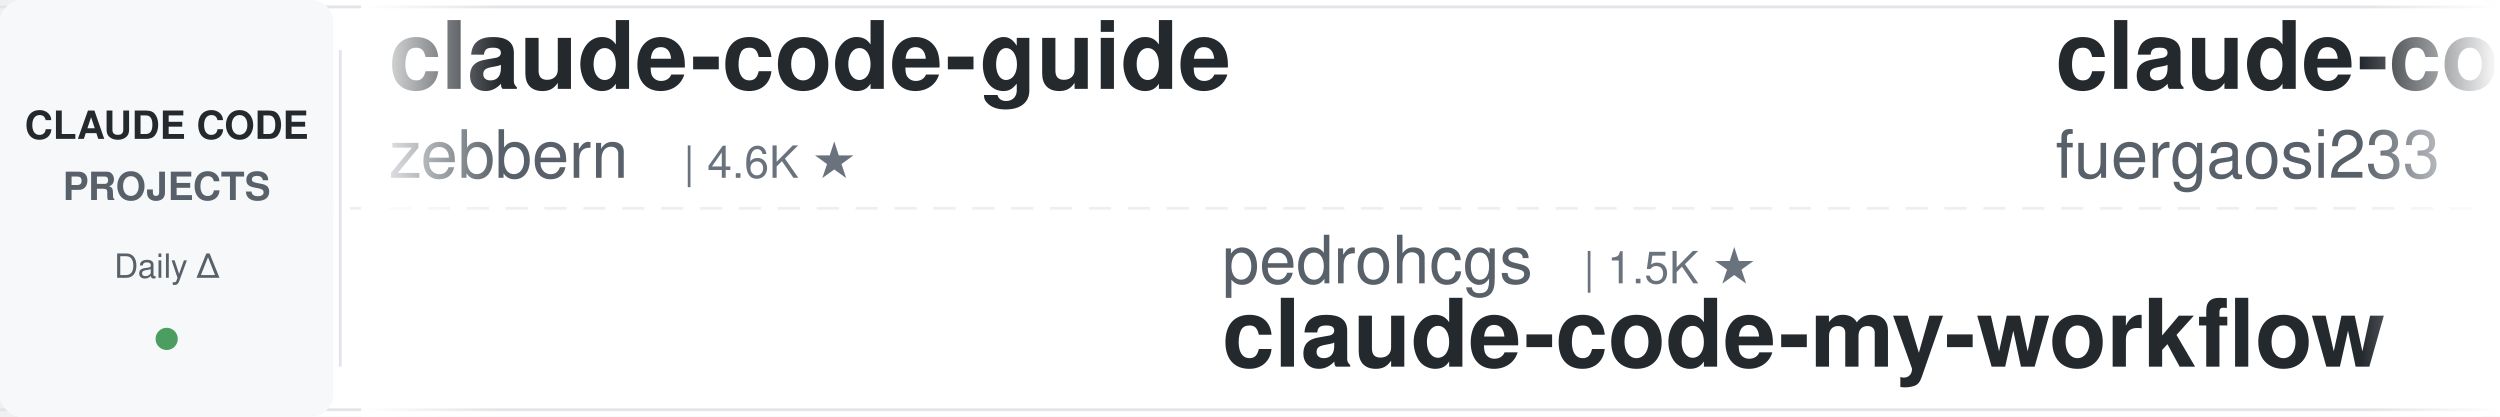
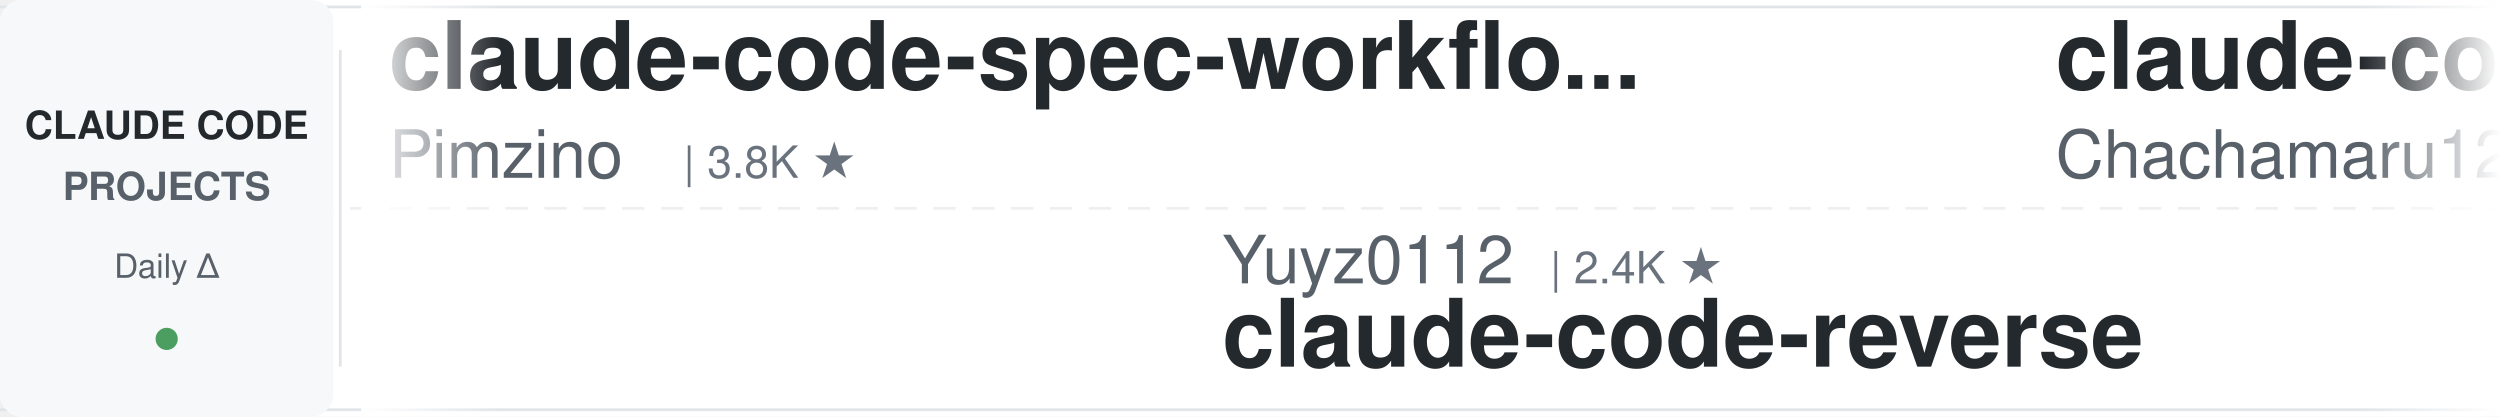
<svg xmlns="http://www.w3.org/2000/svg" width="900" height="150">
  <defs>
    <linearGradient id="leftFade" x1="0%" y1="0%" x2="100%" y2="0%">
      <stop offset="0%" style="stop-color:#ffffff;stop-opacity:1" />
      <stop offset="100%" style="stop-color:#ffffff;stop-opacity:0" />
    </linearGradient>
    <linearGradient id="rightFade" x1="0%" y1="0%" x2="100%" y2="0%">
      <stop offset="0%" style="stop-color:#ffffff;stop-opacity:0" />
      <stop offset="100%" style="stop-color:#ffffff;stop-opacity:1" />
    </linearGradient>
  </defs>
  <rect width="900" height="150" fill="#ffffff" rx="8" />
  <rect x="0" y="2" width="900" height="1" fill="#e1e4e8" />
  <rect x="0" y="147" width="900" height="1" fill="#e1e4e8" />
  <line x1="0" y1="75" x2="900" y2="75" stroke="#e1e4e8" stroke-width="1" stroke-dasharray="8 6" opacity="0.6" />
  <rect x="0" y="0" width="120" height="150" fill="#f6f8fa" rx="8" />
  <text x="60" y="50" font-family="-apple-system, BlinkMacSystemFont, 'Segoe UI', Helvetica, Arial, sans-serif" font-size="14" font-weight="600" fill="#24292e" text-anchor="middle">CLAUDE CODE</text>
  <text x="60" y="72" font-family="-apple-system, BlinkMacSystemFont, 'Segoe UI', Helvetica, Arial, sans-serif" font-size="14" font-weight="600" fill="#586069" text-anchor="middle">PROJECTS</text>
  <text x="60" y="100" font-family="-apple-system, BlinkMacSystemFont, 'Segoe UI', Helvetica, Arial, sans-serif" font-size="12" font-weight="500" fill="#586069" text-anchor="middle">Daily Δ</text>
  <circle cx="60" cy="122" r="4" fill="#22863a" opacity="0.8" />
  <rect x="122" y="18" width="1" height="114" fill="#e1e4e8" />
  <clipPath id="tickerClip">
    <rect x="130" y="0" width="770" height="150" />
  </clipPath>
  <g clip-path="url(#tickerClip)">
    <g id="tickerItems">
      <animateTransform attributeName="transform" attributeType="XML" type="translate" from="0 0" to="-3000 0" dur="54s" repeatCount="indefinite" />
      <g transform="translate(0, 0)">
-         <text x="140" y="32" font-family="-apple-system, BlinkMacSystemFont, 'Segoe UI', Helvetica, Arial, sans-serif" font-size="34" font-weight="600" fill="#24292e">claude-code-guide</text>
-         <text x="140" y="64" font-family="-apple-system, BlinkMacSystemFont, 'Segoe UI', Helvetica, Arial, sans-serif" font-size="24" font-weight="400" fill="#586069">zebbern</text>
-         <text x="246" y="64" font-family="-apple-system, BlinkMacSystemFont, 'Segoe UI', Helvetica, Arial, sans-serif" font-size="16" font-weight="500" fill="#6a737d">| 4.6K ★</text>
+         <text x="140" y="32" font-family="-apple-system, BlinkMacSystemFont, 'Segoe UI', Helvetica, Arial, sans-serif" font-size="34" font-weight="600" fill="#24292e">claude-code-spec-workflo...</text>
+         <text x="140" y="64" font-family="-apple-system, BlinkMacSystemFont, 'Segoe UI', Helvetica, Arial, sans-serif" font-size="24" font-weight="400" fill="#586069">Pimzino</text>
+         <text x="246" y="64" font-family="-apple-system, BlinkMacSystemFont, 'Segoe UI', Helvetica, Arial, sans-serif" font-size="16" font-weight="500" fill="#6a737d">| 3.8K ★</text>
      </g>
      <g transform="translate(300, 0)">
-         <text x="140" y="102" font-family="-apple-system, BlinkMacSystemFont, 'Segoe UI', Helvetica, Arial, sans-serif" font-size="24" font-weight="400" fill="#586069">pedrohcgs</text>
-         <text x="270" y="102" font-family="-apple-system, BlinkMacSystemFont, 'Segoe UI', Helvetica, Arial, sans-serif" font-size="16" font-weight="500" fill="#6a737d">| 1.5K ★</text>
-         <text x="140" y="132" font-family="-apple-system, BlinkMacSystemFont, 'Segoe UI', Helvetica, Arial, sans-serif" font-size="34" font-weight="600" fill="#24292e">claude-code-my-workflow</text>
+         <text x="140" y="102" font-family="-apple-system, BlinkMacSystemFont, 'Segoe UI', Helvetica, Arial, sans-serif" font-size="24" font-weight="400" fill="#586069">Yuyz0112</text>
+         <text x="258" y="102" font-family="-apple-system, BlinkMacSystemFont, 'Segoe UI', Helvetica, Arial, sans-serif" font-size="16" font-weight="500" fill="#6a737d">| 2.4K ★</text>
+         <text x="140" y="132" font-family="-apple-system, BlinkMacSystemFont, 'Segoe UI', Helvetica, Arial, sans-serif" font-size="34" font-weight="600" fill="#24292e">claude-code-reverse</text>
      </g>
      <g transform="translate(600, 0)">
-         <text x="140" y="32" font-family="-apple-system, BlinkMacSystemFont, 'Segoe UI', Helvetica, Arial, sans-serif" font-size="34" font-weight="600" fill="#24292e">claude-code-proxy</text>
-         <text x="140" y="64" font-family="-apple-system, BlinkMacSystemFont, 'Segoe UI', Helvetica, Arial, sans-serif" font-size="24" font-weight="400" fill="#586069">fuergaosi233</text>
-         <text x="306" y="64" font-family="-apple-system, BlinkMacSystemFont, 'Segoe UI', Helvetica, Arial, sans-serif" font-size="16" font-weight="500" fill="#6a737d">| 2.8K ★</text>
+         <text x="140" y="32" font-family="-apple-system, BlinkMacSystemFont, 'Segoe UI', Helvetica, Arial, sans-serif" font-size="34" font-weight="600" fill="#24292e">claude-code-harness</text>
+         <text x="140" y="64" font-family="-apple-system, BlinkMacSystemFont, 'Segoe UI', Helvetica, Arial, sans-serif" font-size="24" font-weight="400" fill="#586069">Chachamaru127</text>
+         <text x="318" y="64" font-family="-apple-system, BlinkMacSystemFont, 'Segoe UI', Helvetica, Arial, sans-serif" font-size="16" font-weight="500" fill="#6a737d">| 3.1K ★</text>
      </g>
      <g transform="translate(900, 0)">
-         <text x="140" y="102" font-family="-apple-system, BlinkMacSystemFont, 'Segoe UI', Helvetica, Arial, sans-serif" font-size="24" font-weight="400" fill="#586069">anthropics</text>
-         <text x="282" y="102" font-family="-apple-system, BlinkMacSystemFont, 'Segoe UI', Helvetica, Arial, sans-serif" font-size="16" font-weight="500" fill="#6a737d">| 950 ★</text>
-         <text x="140" y="132" font-family="-apple-system, BlinkMacSystemFont, 'Segoe UI', Helvetica, Arial, sans-serif" font-size="34" font-weight="600" fill="#24292e">claude-code-base-action</text>
+         <text x="140" y="102" font-family="-apple-system, BlinkMacSystemFont, 'Segoe UI', Helvetica, Arial, sans-serif" font-size="24" font-weight="400" fill="#586069">oboard</text>
+         <text x="234" y="102" font-family="-apple-system, BlinkMacSystemFont, 'Segoe UI', Helvetica, Arial, sans-serif" font-size="16" font-weight="500" fill="#6a737d">| 3.3K ★</text>
+         <text x="140" y="132" font-family="-apple-system, BlinkMacSystemFont, 'Segoe UI', Helvetica, Arial, sans-serif" font-size="34" font-weight="600" fill="#24292e">claude-code-rev</text>
      </g>
      <g transform="translate(1200, 0)">
-         <text x="140" y="32" font-family="-apple-system, BlinkMacSystemFont, 'Segoe UI', Helvetica, Arial, sans-serif" font-size="34" font-weight="600" fill="#24292e">ralph-claude-code</text>
-         <text x="140" y="64" font-family="-apple-system, BlinkMacSystemFont, 'Segoe UI', Helvetica, Arial, sans-serif" font-size="24" font-weight="400" fill="#586069">frankbria</text>
-         <text x="270" y="64" font-family="-apple-system, BlinkMacSystemFont, 'Segoe UI', Helvetica, Arial, sans-serif" font-size="16" font-weight="500" fill="#6a737d">| 9.6K ★</text>
+         <text x="140" y="32" font-family="-apple-system, BlinkMacSystemFont, 'Segoe UI', Helvetica, Arial, sans-serif" font-size="34" font-weight="600" fill="#24292e">Claude-Code-Game-Studios</text>
+         <text x="140" y="64" font-family="-apple-system, BlinkMacSystemFont, 'Segoe UI', Helvetica, Arial, sans-serif" font-size="24" font-weight="400" fill="#586069">Donchitos</text>
+         <text x="270" y="64" font-family="-apple-system, BlinkMacSystemFont, 'Segoe UI', Helvetica, Arial, sans-serif" font-size="16" font-weight="500" fill="#6a737d">| 24.4K ★</text>
      </g>
      <g transform="translate(1500, 0)">
-         <text x="140" y="102" font-family="-apple-system, BlinkMacSystemFont, 'Segoe UI', Helvetica, Arial, sans-serif" font-size="24" font-weight="400" fill="#586069">lorryjovens-hub</text>
-         <text x="342" y="102" font-family="-apple-system, BlinkMacSystemFont, 'Segoe UI', Helvetica, Arial, sans-serif" font-size="16" font-weight="500" fill="#6a737d">| 1.7K ★</text>
-         <text x="140" y="132" font-family="-apple-system, BlinkMacSystemFont, 'Segoe UI', Helvetica, Arial, sans-serif" font-size="34" font-weight="600" fill="#24292e">claude-code-rust</text>
+         <text x="140" y="102" font-family="-apple-system, BlinkMacSystemFont, 'Segoe UI', Helvetica, Arial, sans-serif" font-size="24" font-weight="400" fill="#586069">darcyegb</text>
+         <text x="258" y="102" font-family="-apple-system, BlinkMacSystemFont, 'Segoe UI', Helvetica, Arial, sans-serif" font-size="16" font-weight="500" fill="#6a737d">| 760 ★</text>
+         <text x="140" y="132" font-family="-apple-system, BlinkMacSystemFont, 'Segoe UI', Helvetica, Arial, sans-serif" font-size="34" font-weight="600" fill="#24292e">ClaudeCodeAgents</text>
      </g>
      <g transform="translate(1800, 0)">
-         <text x="140" y="32" font-family="-apple-system, BlinkMacSystemFont, 'Segoe UI', Helvetica, Arial, sans-serif" font-size="34" font-weight="600" fill="#24292e">claude-code-source</text>
-         <text x="140" y="64" font-family="-apple-system, BlinkMacSystemFont, 'Segoe UI', Helvetica, Arial, sans-serif" font-size="24" font-weight="400" fill="#586069">AprilNEA</text>
-         <text x="258" y="64" font-family="-apple-system, BlinkMacSystemFont, 'Segoe UI', Helvetica, Arial, sans-serif" font-size="16" font-weight="500" fill="#6a737d">| 390 ★</text>
+         <text x="140" y="32" font-family="-apple-system, BlinkMacSystemFont, 'Segoe UI', Helvetica, Arial, sans-serif" font-size="34" font-weight="600" fill="#24292e">andrej-karpathy-skills</text>
+         <text x="140" y="64" font-family="-apple-system, BlinkMacSystemFont, 'Segoe UI', Helvetica, Arial, sans-serif" font-size="24" font-weight="400" fill="#586069">multica-ai</text>
+         <text x="282" y="64" font-family="-apple-system, BlinkMacSystemFont, 'Segoe UI', Helvetica, Arial, sans-serif" font-size="16" font-weight="500" fill="#6a737d">| 204.7K ★</text>
      </g>
      <g transform="translate(2100, 0)">
-         <text x="140" y="102" font-family="-apple-system, BlinkMacSystemFont, 'Segoe UI', Helvetica, Arial, sans-serif" font-size="24" font-weight="400" fill="#586069">huangserva</text>
-         <text x="282" y="102" font-family="-apple-system, BlinkMacSystemFont, 'Segoe UI', Helvetica, Arial, sans-serif" font-size="16" font-weight="500" fill="#6a737d">| 622 ★</text>
-         <text x="140" y="132" font-family="-apple-system, BlinkMacSystemFont, 'Segoe UI', Helvetica, Arial, sans-serif" font-size="34" font-weight="600" fill="#24292e">claude-code-cli</text>
+         <text x="140" y="102" font-family="-apple-system, BlinkMacSystemFont, 'Segoe UI', Helvetica, Arial, sans-serif" font-size="24" font-weight="400" fill="#586069">feiskyer</text>
+         <text x="258" y="102" font-family="-apple-system, BlinkMacSystemFont, 'Segoe UI', Helvetica, Arial, sans-serif" font-size="16" font-weight="500" fill="#6a737d">| 1.6K ★</text>
+         <text x="140" y="132" font-family="-apple-system, BlinkMacSystemFont, 'Segoe UI', Helvetica, Arial, sans-serif" font-size="34" font-weight="600" fill="#24292e">claude-code-settings</text>
      </g>
      <g transform="translate(2400, 0)">
-         <text x="140" y="32" font-family="-apple-system, BlinkMacSystemFont, 'Segoe UI', Helvetica, Arial, sans-serif" font-size="34" font-weight="600" fill="#24292e">claude-code-showcase</text>
-         <text x="140" y="64" font-family="-apple-system, BlinkMacSystemFont, 'Segoe UI', Helvetica, Arial, sans-serif" font-size="24" font-weight="400" fill="#586069">ChrisWiles</text>
-         <text x="282" y="64" font-family="-apple-system, BlinkMacSystemFont, 'Segoe UI', Helvetica, Arial, sans-serif" font-size="16" font-weight="500" fill="#6a737d">| 6.0K ★</text>
+         <text x="140" y="32" font-family="-apple-system, BlinkMacSystemFont, 'Segoe UI', Helvetica, Arial, sans-serif" font-size="34" font-weight="600" fill="#24292e">my-claude-code-setup</text>
+         <text x="140" y="64" font-family="-apple-system, BlinkMacSystemFont, 'Segoe UI', Helvetica, Arial, sans-serif" font-size="24" font-weight="400" fill="#586069">centminmod</text>
+         <text x="282" y="64" font-family="-apple-system, BlinkMacSystemFont, 'Segoe UI', Helvetica, Arial, sans-serif" font-size="16" font-weight="500" fill="#6a737d">| 2.6K ★</text>
      </g>
      <g transform="translate(2700, 0)">
-         <text x="140" y="102" font-family="-apple-system, BlinkMacSystemFont, 'Segoe UI', Helvetica, Arial, sans-serif" font-size="24" font-weight="400" fill="#586069">lintsinghua</text>
-         <text x="294" y="102" font-family="-apple-system, BlinkMacSystemFont, 'Segoe UI', Helvetica, Arial, sans-serif" font-size="16" font-weight="500" fill="#6a737d">| 4.1K ★</text>
-         <text x="140" y="132" font-family="-apple-system, BlinkMacSystemFont, 'Segoe UI', Helvetica, Arial, sans-serif" font-size="34" font-weight="600" fill="#24292e">claude-code-book</text>
+         <text x="140" y="102" font-family="-apple-system, BlinkMacSystemFont, 'Segoe UI', Helvetica, Arial, sans-serif" font-size="24" font-weight="400" fill="#586069">VoltAgent</text>
+         <text x="270" y="102" font-family="-apple-system, BlinkMacSystemFont, 'Segoe UI', Helvetica, Arial, sans-serif" font-size="16" font-weight="500" fill="#6a737d">| 24.5K ★</text>
+         <text x="140" y="132" font-family="-apple-system, BlinkMacSystemFont, 'Segoe UI', Helvetica, Arial, sans-serif" font-size="34" font-weight="600" fill="#24292e">awesome-claude-code-suba...</text>
      </g>
      <g transform="translate(3000, 0)">
-         <text x="140" y="32" font-family="-apple-system, BlinkMacSystemFont, 'Segoe UI', Helvetica, Arial, sans-serif" font-size="34" font-weight="600" fill="#24292e">claude-code-guide</text>
-         <text x="140" y="64" font-family="-apple-system, BlinkMacSystemFont, 'Segoe UI', Helvetica, Arial, sans-serif" font-size="24" font-weight="400" fill="#586069">zebbern</text>
-         <text x="246" y="64" font-family="-apple-system, BlinkMacSystemFont, 'Segoe UI', Helvetica, Arial, sans-serif" font-size="16" font-weight="500" fill="#6a737d">| 4.6K ★</text>
+         <text x="140" y="32" font-family="-apple-system, BlinkMacSystemFont, 'Segoe UI', Helvetica, Arial, sans-serif" font-size="34" font-weight="600" fill="#24292e">claude-code-spec-workflo...</text>
+         <text x="140" y="64" font-family="-apple-system, BlinkMacSystemFont, 'Segoe UI', Helvetica, Arial, sans-serif" font-size="24" font-weight="400" fill="#586069">Pimzino</text>
+         <text x="246" y="64" font-family="-apple-system, BlinkMacSystemFont, 'Segoe UI', Helvetica, Arial, sans-serif" font-size="16" font-weight="500" fill="#6a737d">| 3.8K ★</text>
      </g>
      <g transform="translate(3300, 0)">
-         <text x="140" y="102" font-family="-apple-system, BlinkMacSystemFont, 'Segoe UI', Helvetica, Arial, sans-serif" font-size="24" font-weight="400" fill="#586069">pedrohcgs</text>
-         <text x="270" y="102" font-family="-apple-system, BlinkMacSystemFont, 'Segoe UI', Helvetica, Arial, sans-serif" font-size="16" font-weight="500" fill="#6a737d">| 1.5K ★</text>
-         <text x="140" y="132" font-family="-apple-system, BlinkMacSystemFont, 'Segoe UI', Helvetica, Arial, sans-serif" font-size="34" font-weight="600" fill="#24292e">claude-code-my-workflow</text>
+         <text x="140" y="102" font-family="-apple-system, BlinkMacSystemFont, 'Segoe UI', Helvetica, Arial, sans-serif" font-size="24" font-weight="400" fill="#586069">Yuyz0112</text>
+         <text x="258" y="102" font-family="-apple-system, BlinkMacSystemFont, 'Segoe UI', Helvetica, Arial, sans-serif" font-size="16" font-weight="500" fill="#6a737d">| 2.4K ★</text>
+         <text x="140" y="132" font-family="-apple-system, BlinkMacSystemFont, 'Segoe UI', Helvetica, Arial, sans-serif" font-size="34" font-weight="600" fill="#24292e">claude-code-reverse</text>
      </g>
      <g transform="translate(3600, 0)">
-         <text x="140" y="32" font-family="-apple-system, BlinkMacSystemFont, 'Segoe UI', Helvetica, Arial, sans-serif" font-size="34" font-weight="600" fill="#24292e">claude-code-proxy</text>
-         <text x="140" y="64" font-family="-apple-system, BlinkMacSystemFont, 'Segoe UI', Helvetica, Arial, sans-serif" font-size="24" font-weight="400" fill="#586069">fuergaosi233</text>
-         <text x="306" y="64" font-family="-apple-system, BlinkMacSystemFont, 'Segoe UI', Helvetica, Arial, sans-serif" font-size="16" font-weight="500" fill="#6a737d">| 2.8K ★</text>
+         <text x="140" y="32" font-family="-apple-system, BlinkMacSystemFont, 'Segoe UI', Helvetica, Arial, sans-serif" font-size="34" font-weight="600" fill="#24292e">claude-code-harness</text>
+         <text x="140" y="64" font-family="-apple-system, BlinkMacSystemFont, 'Segoe UI', Helvetica, Arial, sans-serif" font-size="24" font-weight="400" fill="#586069">Chachamaru127</text>
+         <text x="318" y="64" font-family="-apple-system, BlinkMacSystemFont, 'Segoe UI', Helvetica, Arial, sans-serif" font-size="16" font-weight="500" fill="#6a737d">| 3.1K ★</text>
      </g>
      <g transform="translate(3900, 0)">
-         <text x="140" y="102" font-family="-apple-system, BlinkMacSystemFont, 'Segoe UI', Helvetica, Arial, sans-serif" font-size="24" font-weight="400" fill="#586069">anthropics</text>
-         <text x="282" y="102" font-family="-apple-system, BlinkMacSystemFont, 'Segoe UI', Helvetica, Arial, sans-serif" font-size="16" font-weight="500" fill="#6a737d">| 950 ★</text>
-         <text x="140" y="132" font-family="-apple-system, BlinkMacSystemFont, 'Segoe UI', Helvetica, Arial, sans-serif" font-size="34" font-weight="600" fill="#24292e">claude-code-base-action</text>
+         <text x="140" y="102" font-family="-apple-system, BlinkMacSystemFont, 'Segoe UI', Helvetica, Arial, sans-serif" font-size="24" font-weight="400" fill="#586069">oboard</text>
+         <text x="234" y="102" font-family="-apple-system, BlinkMacSystemFont, 'Segoe UI', Helvetica, Arial, sans-serif" font-size="16" font-weight="500" fill="#6a737d">| 3.3K ★</text>
+         <text x="140" y="132" font-family="-apple-system, BlinkMacSystemFont, 'Segoe UI', Helvetica, Arial, sans-serif" font-size="34" font-weight="600" fill="#24292e">claude-code-rev</text>
      </g>
    </g>
  </g>
  <rect x="130" y="0" width="50" height="150" fill="url(#leftFade)" />
  <rect x="850" y="0" width="50" height="150" fill="url(#rightFade)" />
</svg>
